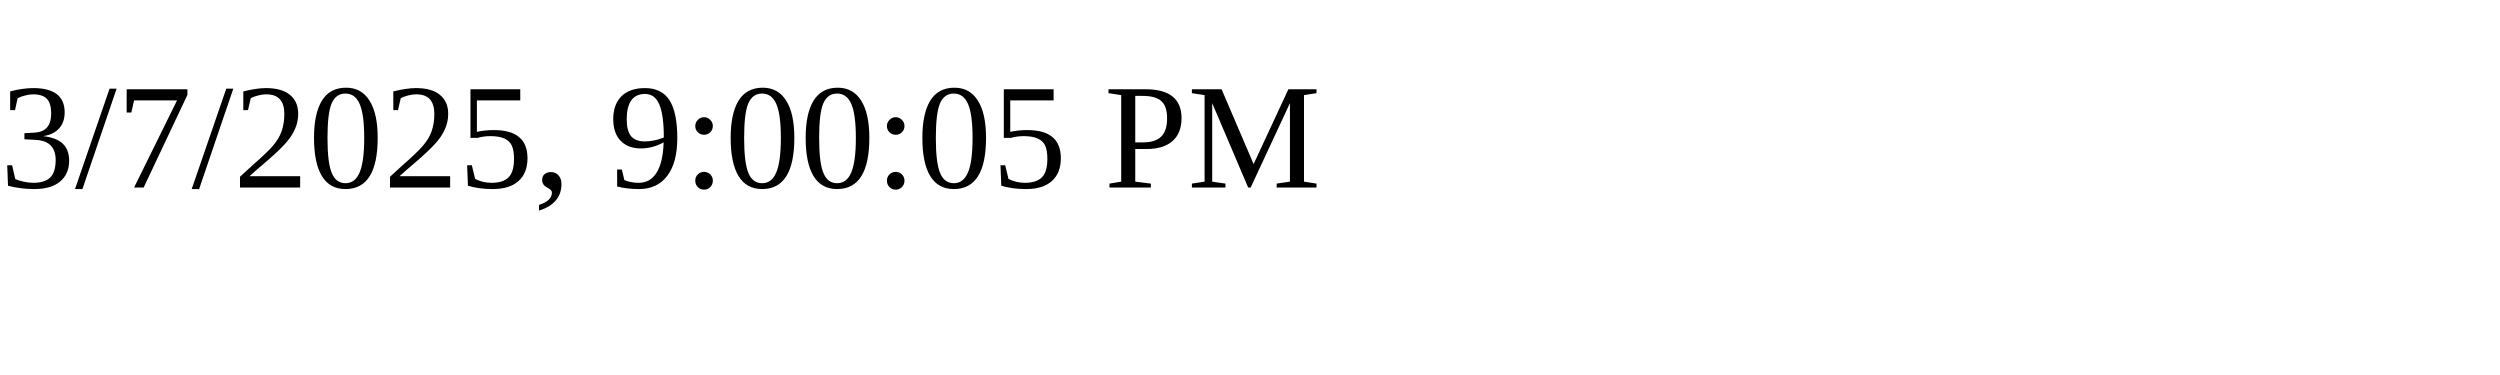
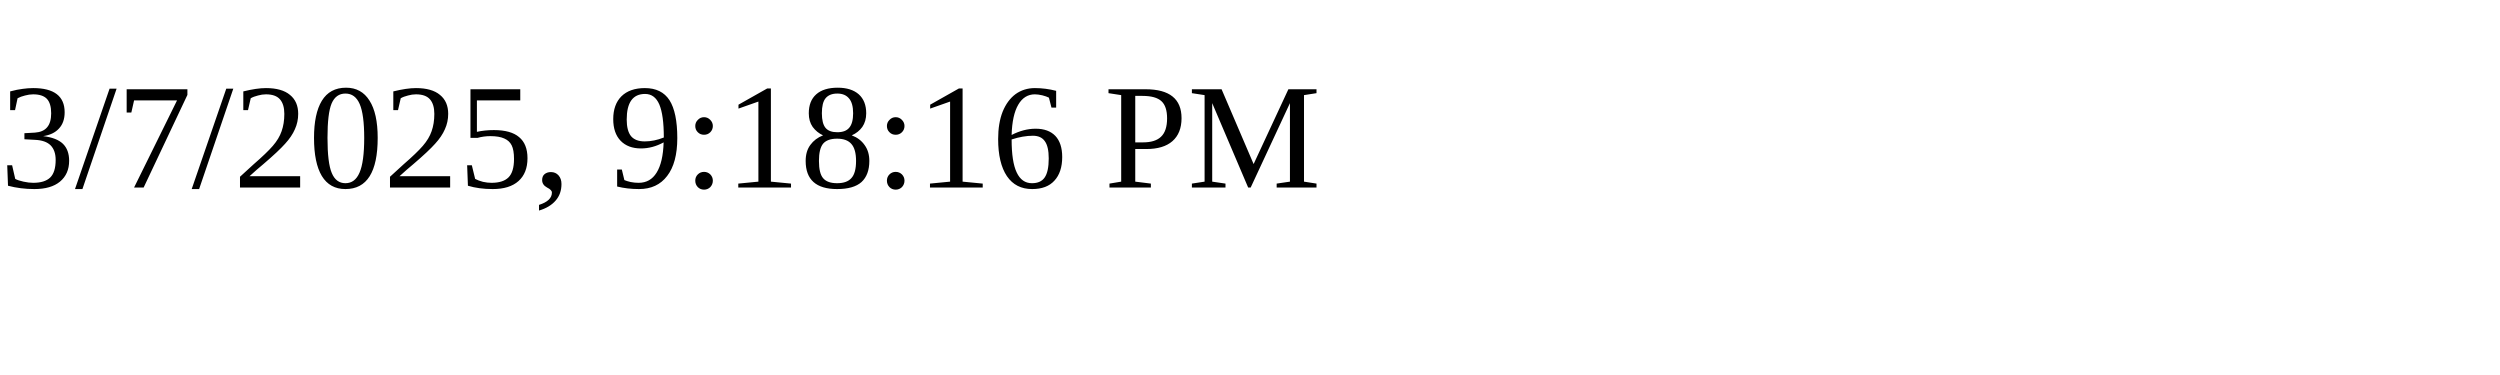
<svg xmlns="http://www.w3.org/2000/svg" height="30" width="200">
-   <text x="0" y="15">3/7/2025, 9:00:05 PM</text>
+   <text x="0" y="15">3/7/2025, 9:18:16 PM</text>
</svg>
